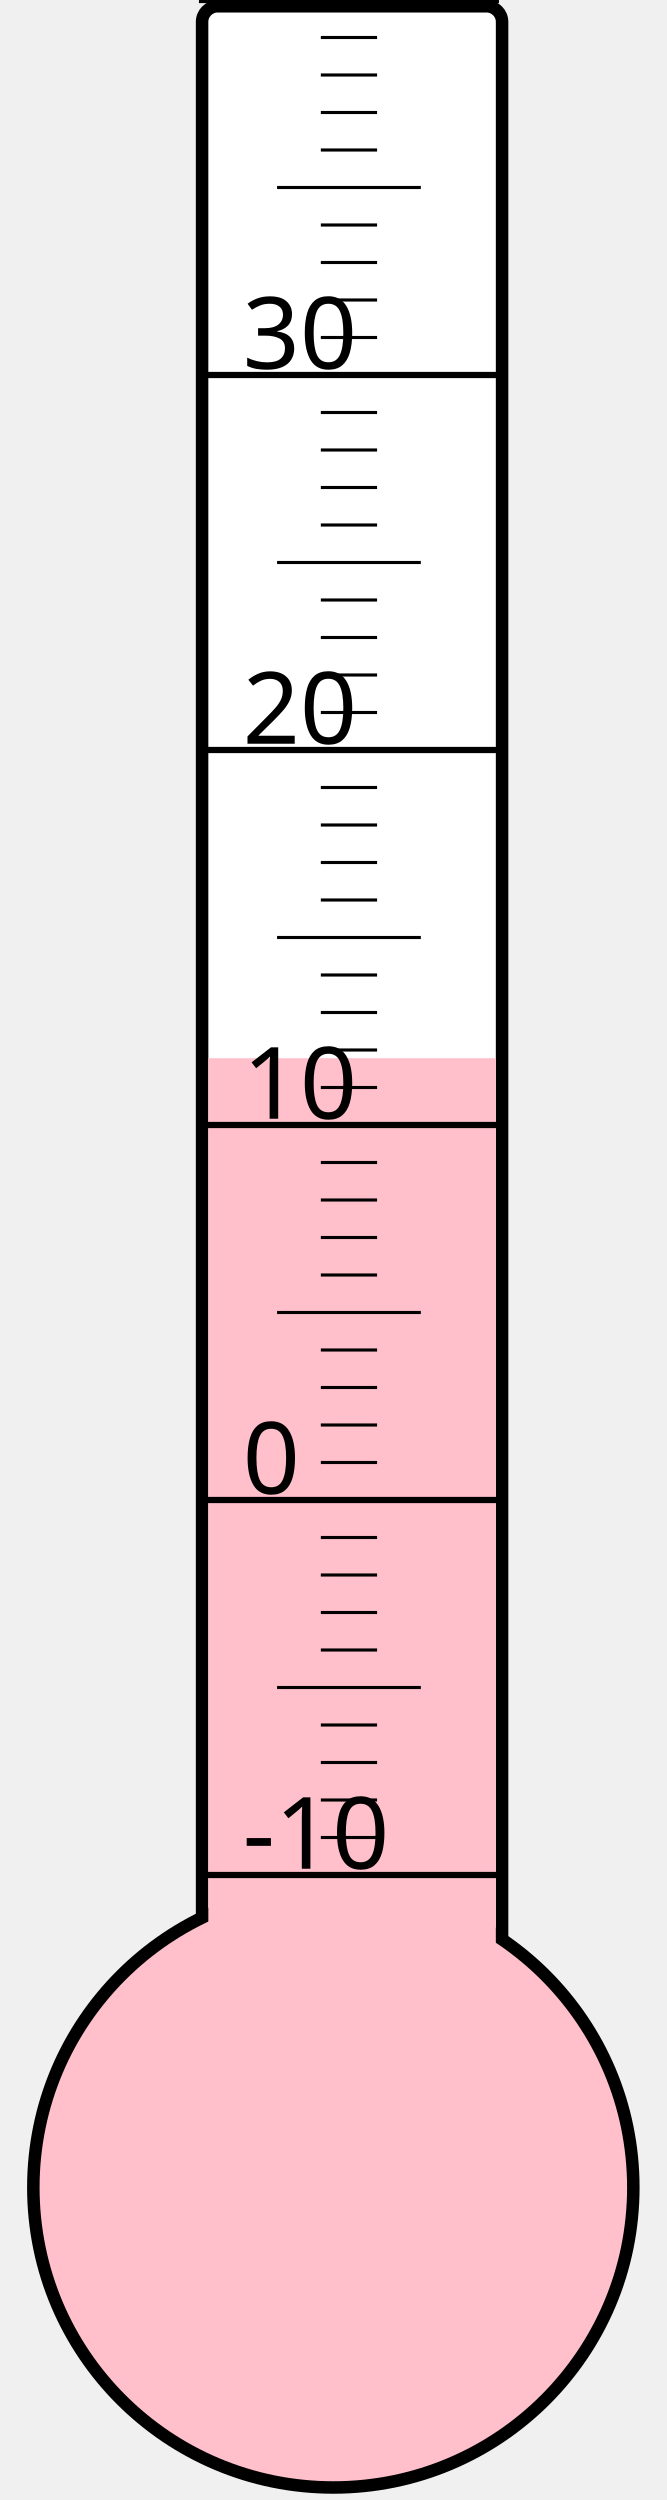
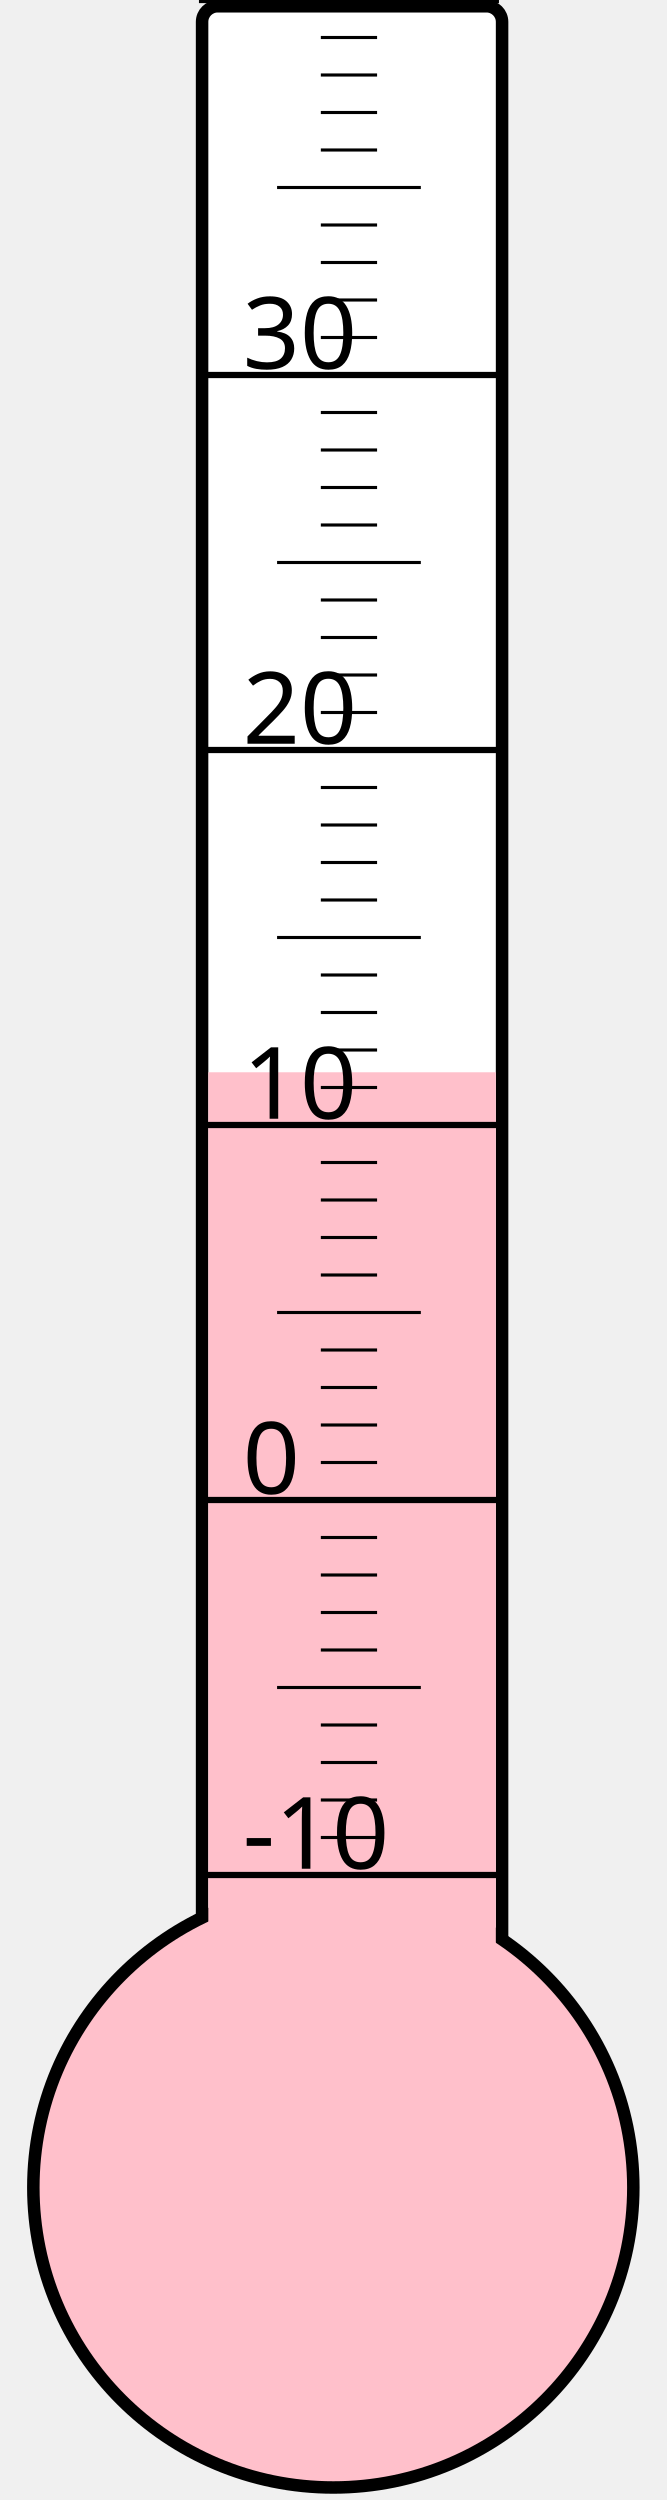
<svg xmlns="http://www.w3.org/2000/svg" width="40px" height="150px" viewBox="0 0 200 800">
  <rect width="200" height="800" x="0" y="0" style="fill: #ffffeb; fill-opacity: 0;" />
  <rect width="96" height="680" x="58" y="2" rx="5" ry="5" style="fill: white; fill-opacity: 1; stroke: black; stroke-width: 4;" />
  <circle cx="100" cy="700" r="96" style="fill: pink; stroke: black; stroke-width: 4;" />
-   <rect width="92" height="361.375" x="60" y="338.625" style="fill: pink; fill-opacity: 1; stroke-width: 0;" />
+   <rect width="92" height="356.875" x="60" y="343.125" style="fill: pink; fill-opacity: 1; stroke-width: 0;" />
  <text x="71" y="598" style="font-family: sans-serif; font-size: 24pt;">-10</text>
  <text x="71" y="478" style="font-family: sans-serif; font-size: 24pt;">0</text>
  <text x="71" y="358" style="font-family: sans-serif; font-size: 24pt;">10</text>
  <text x="71" y="238" style="font-family: sans-serif; font-size: 24pt;">20</text>
  <text x="71" y="118" style="font-family: sans-serif; font-size: 24pt;">30</text>
  <g style="stroke: black;">
    <line x1="57" y1="600" x2="153" y2="600" style="stroke-width: 2;" />
    <line x1="96" y1="588" x2="114" y2="588" style="stroke-width: 1;" />
    <line x1="96" y1="576" x2="114" y2="576" style="stroke-width: 1;" />
    <line x1="96" y1="564" x2="114" y2="564" style="stroke-width: 1;" />
    <line x1="96" y1="552" x2="114" y2="552" style="stroke-width: 1;" />
    <line x1="82" y1="540" x2="128" y2="540" style="stroke-width: 1;" />
    <line x1="96" y1="528" x2="114" y2="528" style="stroke-width: 1;" />
    <line x1="96" y1="516" x2="114" y2="516" style="stroke-width: 1;" />
    <line x1="96" y1="504" x2="114" y2="504" style="stroke-width: 1;" />
    <line x1="96" y1="492" x2="114" y2="492" style="stroke-width: 1;" />
    <line x1="57" y1="480" x2="153" y2="480" style="stroke-width: 2;" />
    <line x1="96" y1="468" x2="114" y2="468" style="stroke-width: 1;" />
    <line x1="96" y1="456" x2="114" y2="456" style="stroke-width: 1;" />
    <line x1="96" y1="444" x2="114" y2="444" style="stroke-width: 1;" />
    <line x1="96" y1="432" x2="114" y2="432" style="stroke-width: 1;" />
    <line x1="82" y1="420" x2="128" y2="420" style="stroke-width: 1;" />
    <line x1="96" y1="408" x2="114" y2="408" style="stroke-width: 1;" />
    <line x1="96" y1="396" x2="114" y2="396" style="stroke-width: 1;" />
    <line x1="96" y1="384" x2="114" y2="384" style="stroke-width: 1;" />
    <line x1="96" y1="372" x2="114" y2="372" style="stroke-width: 1;" />
    <line x1="57" y1="360" x2="153" y2="360" style="stroke-width: 2;" />
    <line x1="96" y1="348" x2="114" y2="348" style="stroke-width: 1;" />
    <line x1="96" y1="336" x2="114" y2="336" style="stroke-width: 1;" />
    <line x1="96" y1="324" x2="114" y2="324" style="stroke-width: 1;" />
    <line x1="96" y1="312" x2="114" y2="312" style="stroke-width: 1;" />
    <line x1="82" y1="300" x2="128" y2="300" style="stroke-width: 1;" />
    <line x1="96" y1="288" x2="114" y2="288" style="stroke-width: 1;" />
    <line x1="96" y1="276" x2="114" y2="276" style="stroke-width: 1;" />
    <line x1="96" y1="264" x2="114" y2="264" style="stroke-width: 1;" />
    <line x1="96" y1="252" x2="114" y2="252" style="stroke-width: 1;" />
    <line x1="57" y1="240" x2="153" y2="240" style="stroke-width: 2;" />
    <line x1="96" y1="228" x2="114" y2="228" style="stroke-width: 1;" />
    <line x1="96" y1="216" x2="114" y2="216" style="stroke-width: 1;" />
    <line x1="96" y1="204" x2="114" y2="204" style="stroke-width: 1;" />
    <line x1="96" y1="192" x2="114" y2="192" style="stroke-width: 1;" />
    <line x1="82" y1="180" x2="128" y2="180" style="stroke-width: 1;" />
    <line x1="96" y1="168" x2="114" y2="168" style="stroke-width: 1;" />
    <line x1="96" y1="156" x2="114" y2="156" style="stroke-width: 1;" />
    <line x1="96" y1="144" x2="114" y2="144" style="stroke-width: 1;" />
    <line x1="96" y1="132" x2="114" y2="132" style="stroke-width: 1;" />
    <line x1="57" y1="120" x2="153" y2="120" style="stroke-width: 2;" />
    <line x1="96" y1="108" x2="114" y2="108" style="stroke-width: 1;" />
    <line x1="96" y1="96" x2="114" y2="96" style="stroke-width: 1;" />
    <line x1="96" y1="84" x2="114" y2="84" style="stroke-width: 1;" />
    <line x1="96" y1="72" x2="114" y2="72" style="stroke-width: 1;" />
    <line x1="82" y1="60" x2="128" y2="60" style="stroke-width: 1;" />
    <line x1="96" y1="48" x2="114" y2="48" style="stroke-width: 1;" />
    <line x1="96" y1="36" x2="114" y2="36" style="stroke-width: 1;" />
    <line x1="96" y1="24" x2="114" y2="24" style="stroke-width: 1;" />
    <line x1="96" y1="12" x2="114" y2="12" style="stroke-width: 1;" />
    <line x1="57" y1="0" x2="153" y2="0" style="stroke-width: 2;" />
  </g>
</svg>
